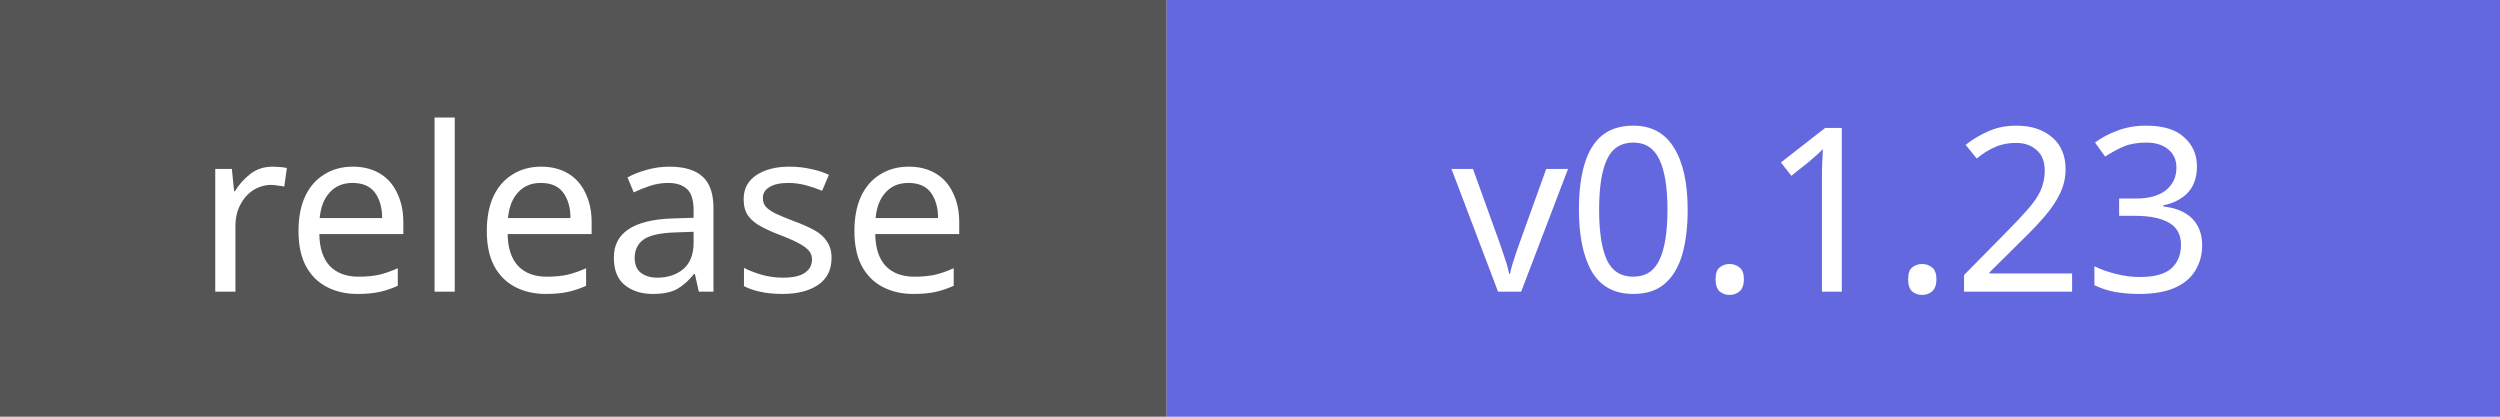
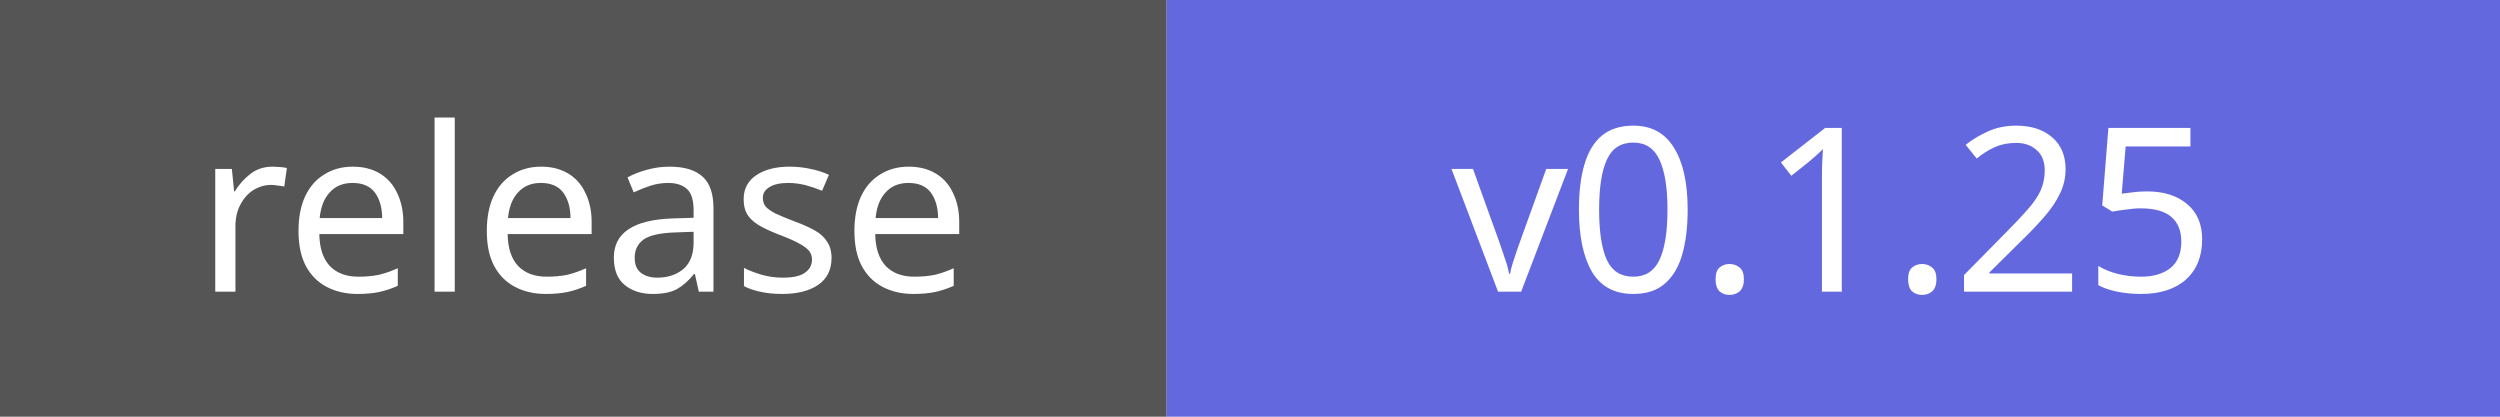
- <svg xmlns="http://www.w3.org/2000/svg" width="120" height="20" role="img" aria-label="release: v0.1.23">
+ <svg xmlns="http://www.w3.org/2000/svg" width="120" height="20" role="img" aria-label="release: v0.1.25">
  <rect width="56" height="20" fill="#555" />
  <rect x="56" width="64" height="20" fill="#6468df" />
  <g fill="white" font-family="Verdana,sans-serif" font-size="11" text-anchor="middle">
    <text x="28" y="14">release</text>
-     <text x="88" y="14">v0.1.23</text>
+     <text x="88" y="14">v0.1.25</text>
  </g>
</svg>
